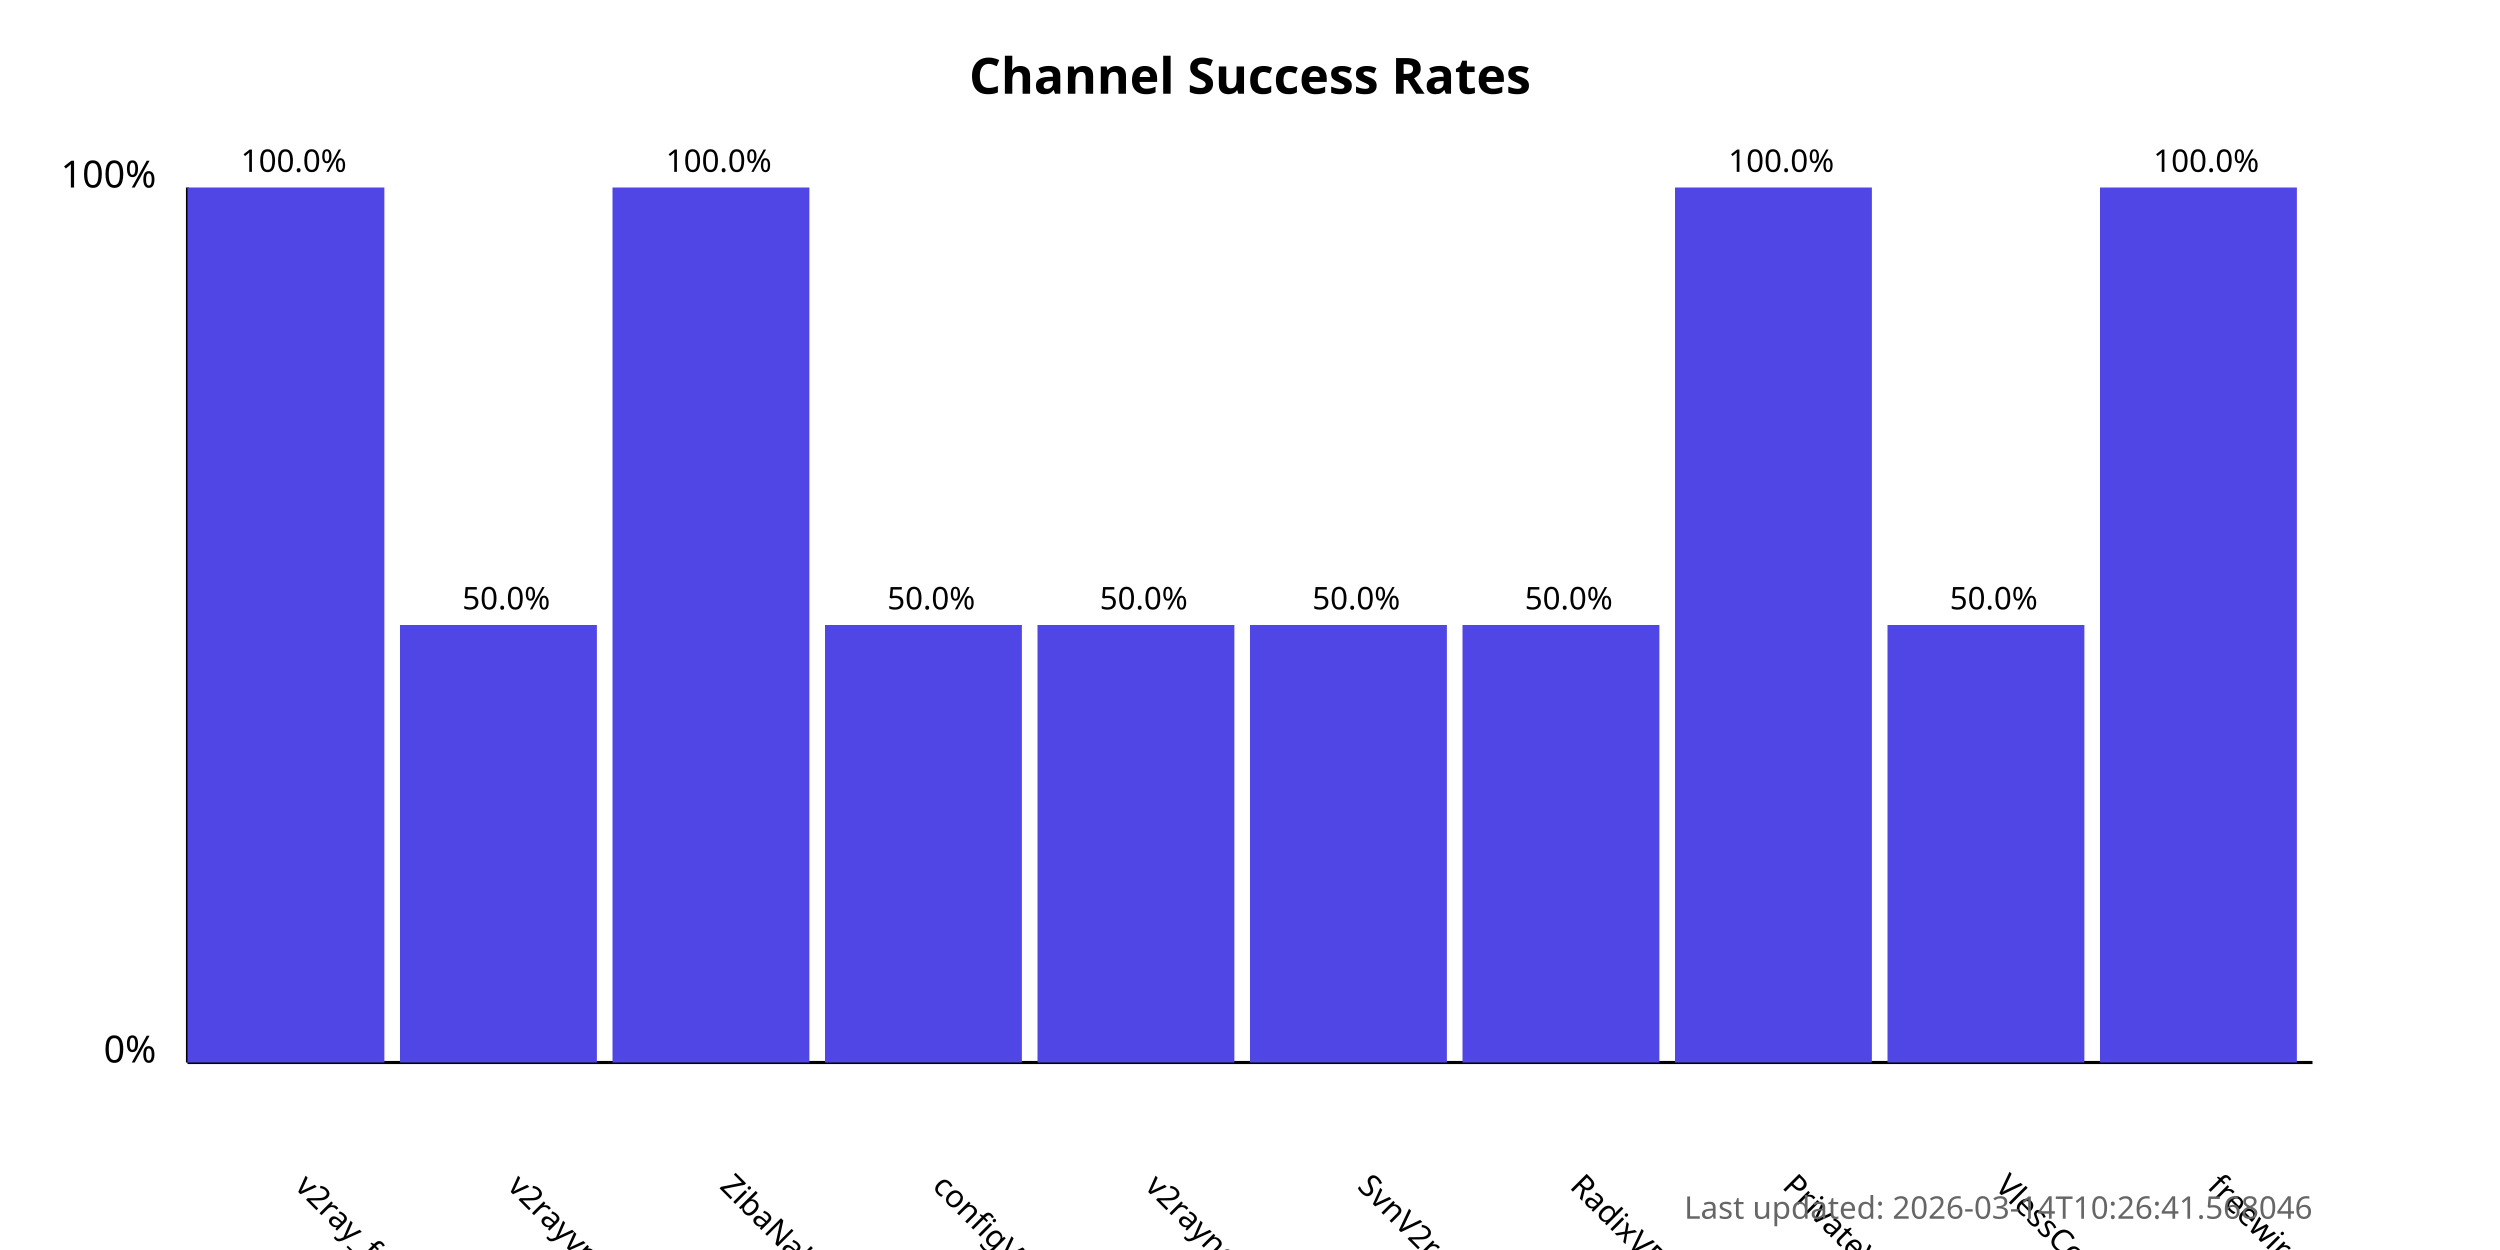
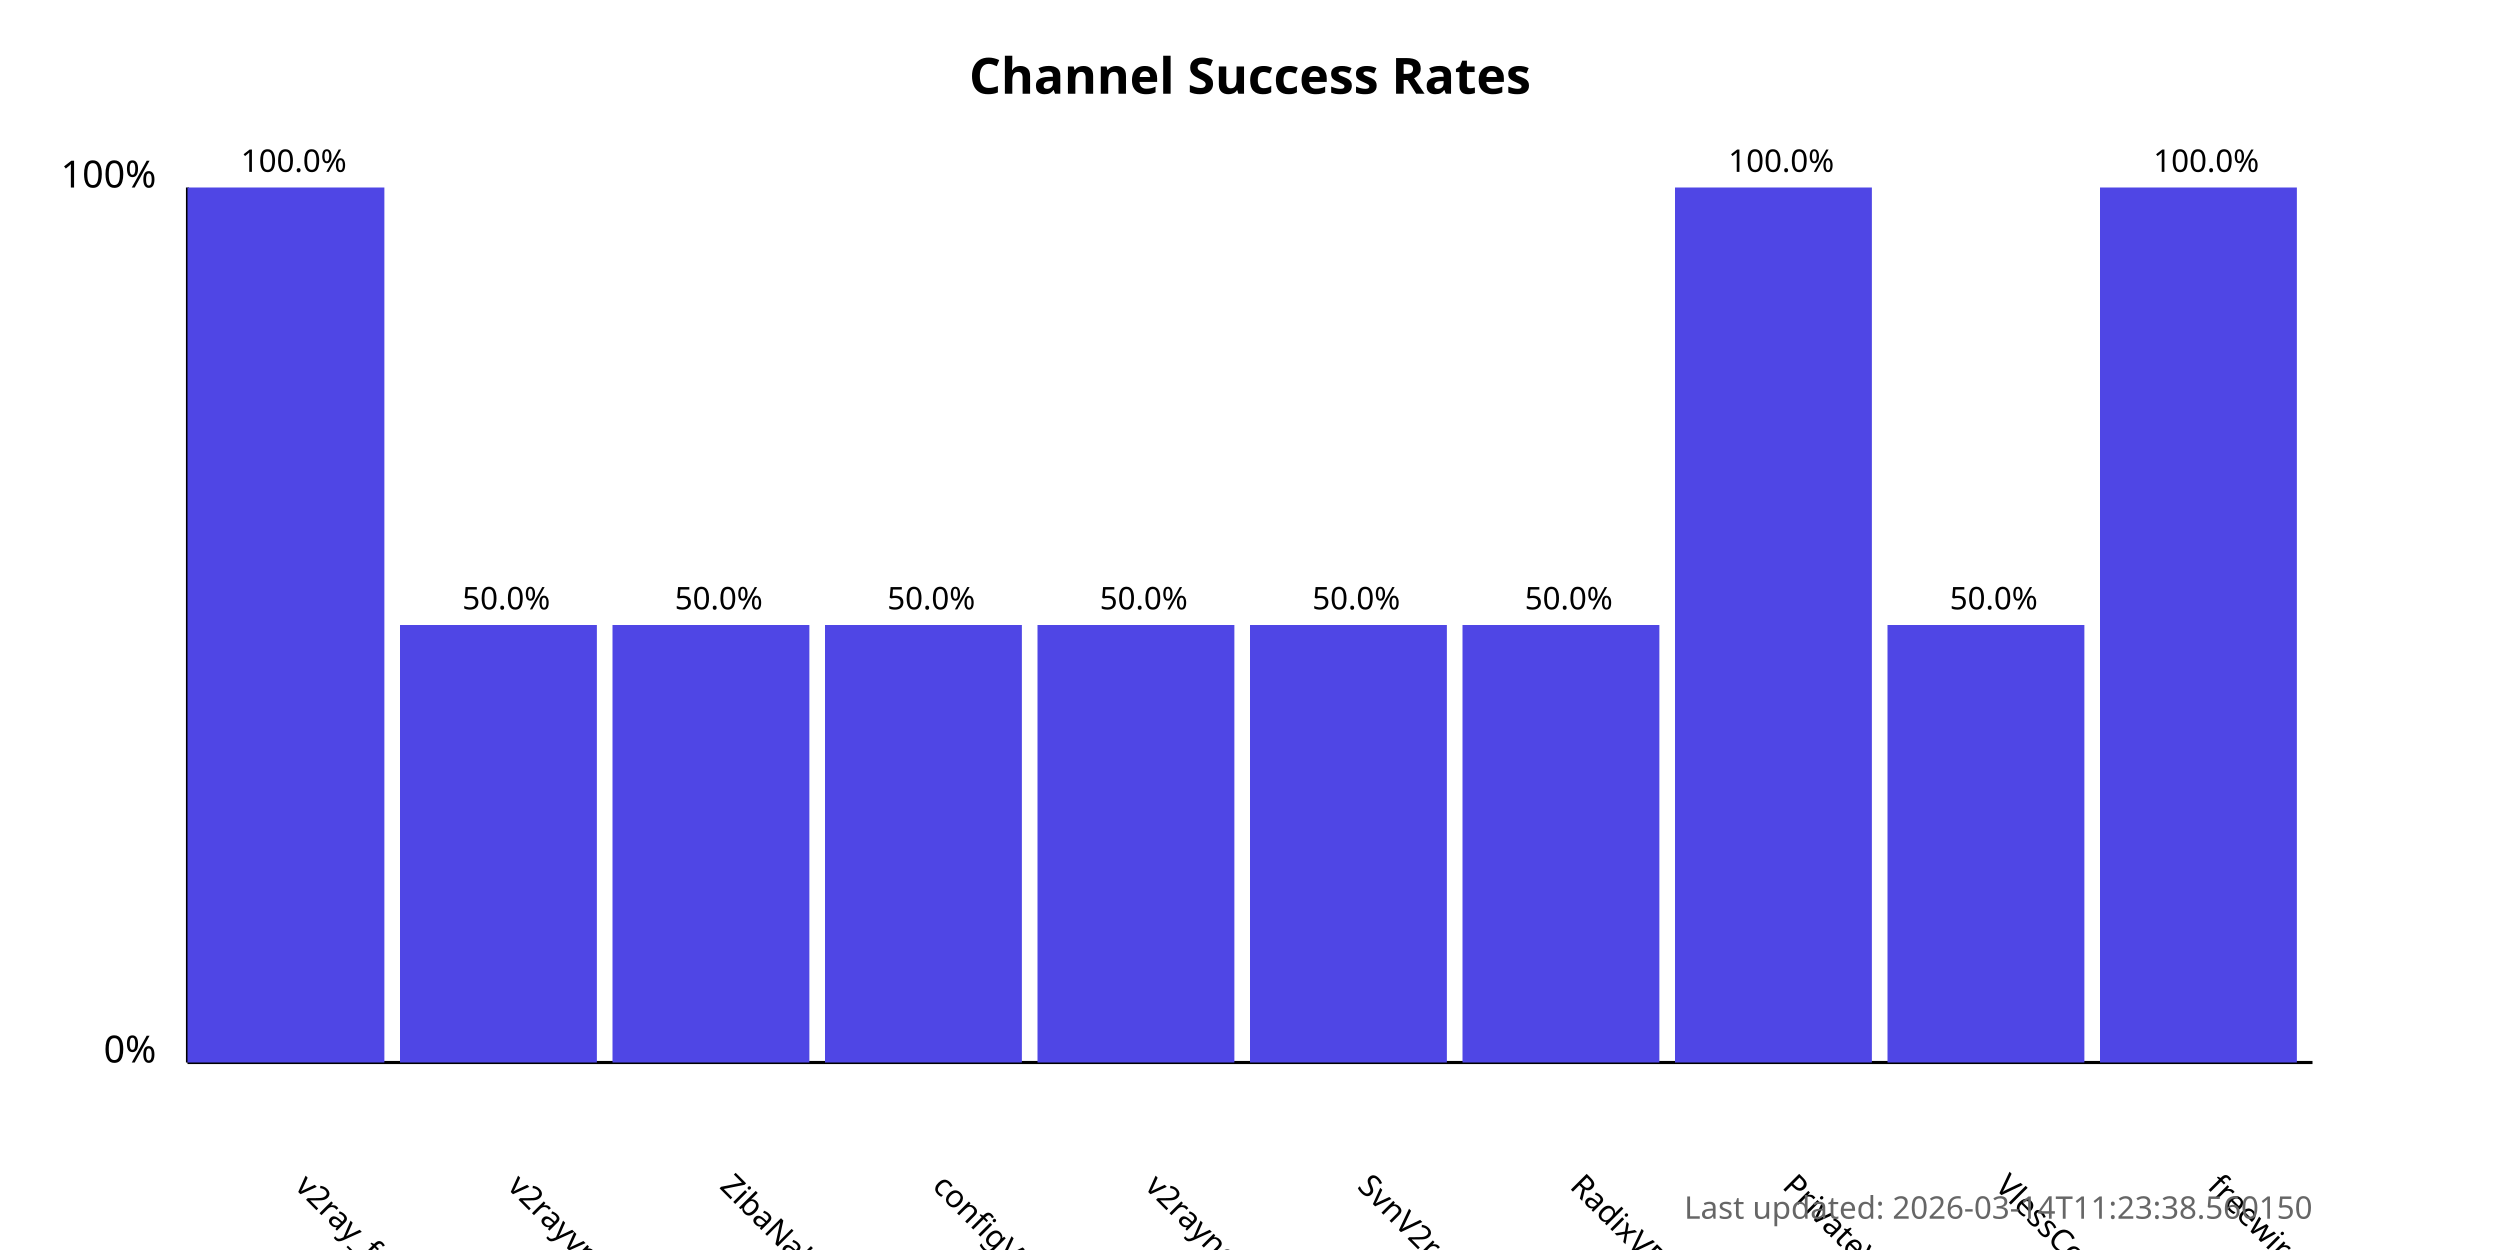
<svg xmlns="http://www.w3.org/2000/svg" width="800" height="400">
  <style>
            .chart-title { font: bold 16px sans-serif; }
            .axis-label { font: 12px sans-serif; }
            .tick-label { font: 10px sans-serif; }
            .bar { fill: #4f46e5; }
            .bar:hover { fill: #6366f1; }
            .timestamp { font: 10px sans-serif; fill: #666; }
        </style>
  <text x="400.0" y="30" text-anchor="middle" class="chart-title">
            Channel Success Rates
        </text>
  <line x1="60" y1="340" x2="60" y2="60" stroke="black" stroke-width="1" />
  <line x1="60" y1="340" x2="740" y2="340" stroke="black" stroke-width="1" />
  <text x="50" y="340" text-anchor="end" class="axis-label">0%</text>
  <text x="50" y="60" text-anchor="end" class="axis-label">100%</text>
  <g>
    <rect x="60" y="60.0" width="63.0" height="280.0" class="bar" />
    <text x="94.0" y="380" transform="rotate(45, 94.0, 380)" text-anchor="start" class="tick-label">
                v2ray_free_conf
            </text>
    <text x="94.0" y="55.0" text-anchor="middle" class="tick-label">
                100.0%
            </text>
  </g>
  <g>
    <rect x="128.0" y="200.0" width="63.0" height="140.0" class="bar" />
    <text x="162.0" y="380" transform="rotate(45, 162.0, 380)" text-anchor="start" class="tick-label">
                v2rayvpno
            </text>
    <text x="162.0" y="195.0" text-anchor="middle" class="tick-label">
                50.0%
            </text>
  </g>
  <g>
-     <rect x="196.0" y="60.0" width="63.0" height="280.0" class="bar" />
+     <rect x="196.0" y="200.0" width="63.0" height="140.0" class="bar" />
    <text x="230.0" y="380" transform="rotate(45, 230.0, 380)" text-anchor="start" class="tick-label">
                ZibaNabz
            </text>
-     <text x="230.0" y="55.0" text-anchor="middle" class="tick-label">
-                 100.0%
+     <text x="230.0" y="195.0" text-anchor="middle" class="tick-label">
+                 50.0%
            </text>
  </g>
  <g>
    <rect x="264.0" y="200.0" width="63.0" height="140.0" class="bar" />
    <text x="298.0" y="380" transform="rotate(45, 298.0, 380)" text-anchor="start" class="tick-label">
                configV2rayForFree
            </text>
    <text x="298.0" y="195.0" text-anchor="middle" class="tick-label">
                50.0%
            </text>
  </g>
  <g>
    <rect x="332.0" y="200.0" width="63.0" height="140.0" class="bar" />
    <text x="366.0" y="380" transform="rotate(45, 366.0, 380)" text-anchor="start" class="tick-label">
                v2rayngvpn
            </text>
    <text x="366.0" y="195.0" text-anchor="middle" class="tick-label">
                50.0%
            </text>
  </g>
  <g>
    <rect x="400.0" y="200.0" width="63.0" height="140.0" class="bar" />
    <text x="434.0" y="380" transform="rotate(45, 434.0, 380)" text-anchor="start" class="tick-label">
                SvnV2ray
            </text>
    <text x="434.0" y="195.0" text-anchor="middle" class="tick-label">
                50.0%
            </text>
  </g>
  <g>
    <rect x="468.0" y="200.0" width="63.0" height="140.0" class="bar" />
    <text x="502.0" y="380" transform="rotate(45, 502.0, 380)" text-anchor="start" class="tick-label">
                RadixVPN
            </text>
    <text x="502.0" y="195.0" text-anchor="middle" class="tick-label">
                50.0%
            </text>
  </g>
  <g>
    <rect x="536.0" y="60.0" width="63.0" height="280.0" class="bar" />
    <text x="570.0" y="380" transform="rotate(45, 570.0, 380)" text-anchor="start" class="tick-label">
                PrivateVPNs
            </text>
    <text x="570.0" y="55.0" text-anchor="middle" class="tick-label">
                100.0%
            </text>
  </g>
  <g>
    <rect x="604.0" y="200.0" width="63.0" height="140.0" class="bar" />
    <text x="638.0" y="380" transform="rotate(45, 638.0, 380)" text-anchor="start" class="tick-label">
                VlessConfig
            </text>
    <text x="638.0" y="195.0" text-anchor="middle" class="tick-label">
                50.0%
            </text>
  </g>
  <g>
    <rect x="672.0" y="60.0" width="63.0" height="280.0" class="bar" />
    <text x="706.0" y="380" transform="rotate(45, 706.0, 380)" text-anchor="start" class="tick-label">
                freewireguard
            </text>
    <text x="706.0" y="55.0" text-anchor="middle" class="tick-label">
                100.0%
            </text>
  </g>
  <text x="740" y="390" text-anchor="end" class="timestamp">
-             Last updated: 2026-03-14T10:26:41.568046
+             Last updated: 2026-03-14T11:23:38.560150
        </text>
</svg>
